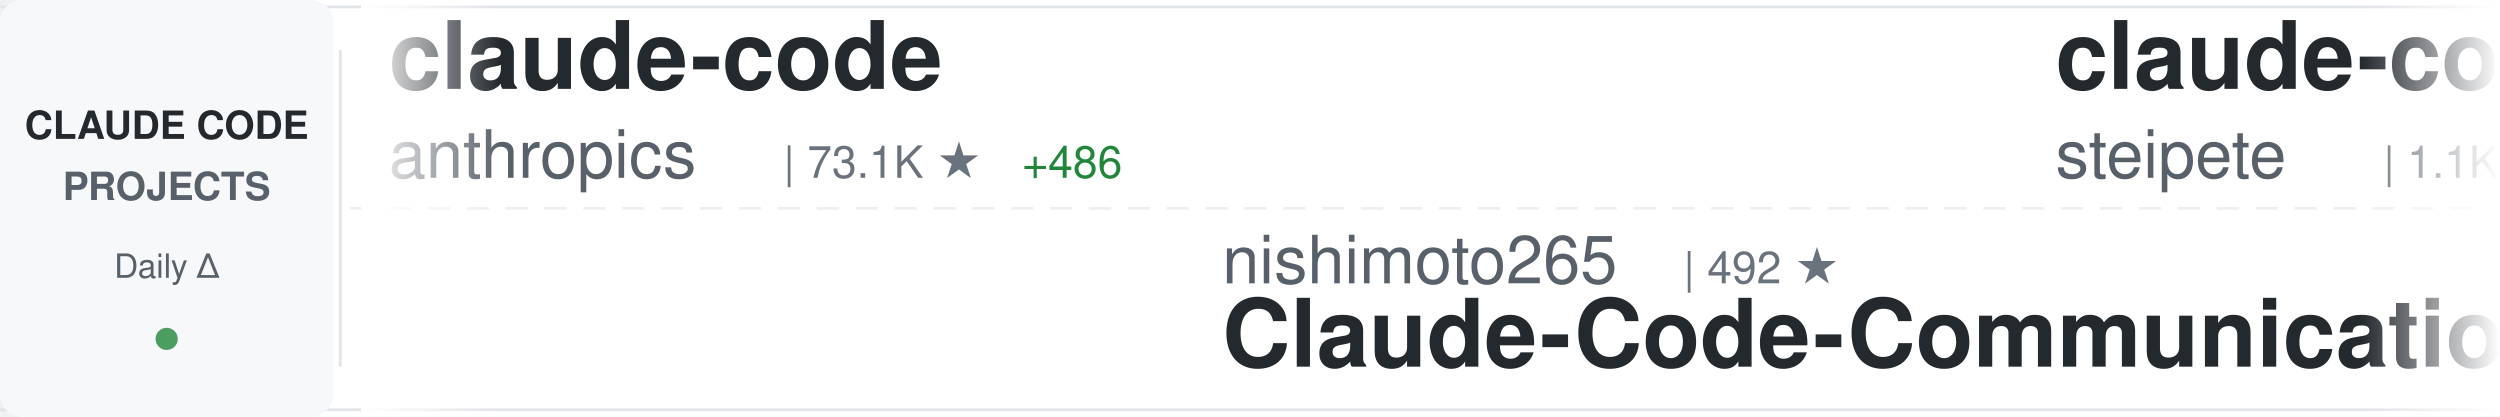
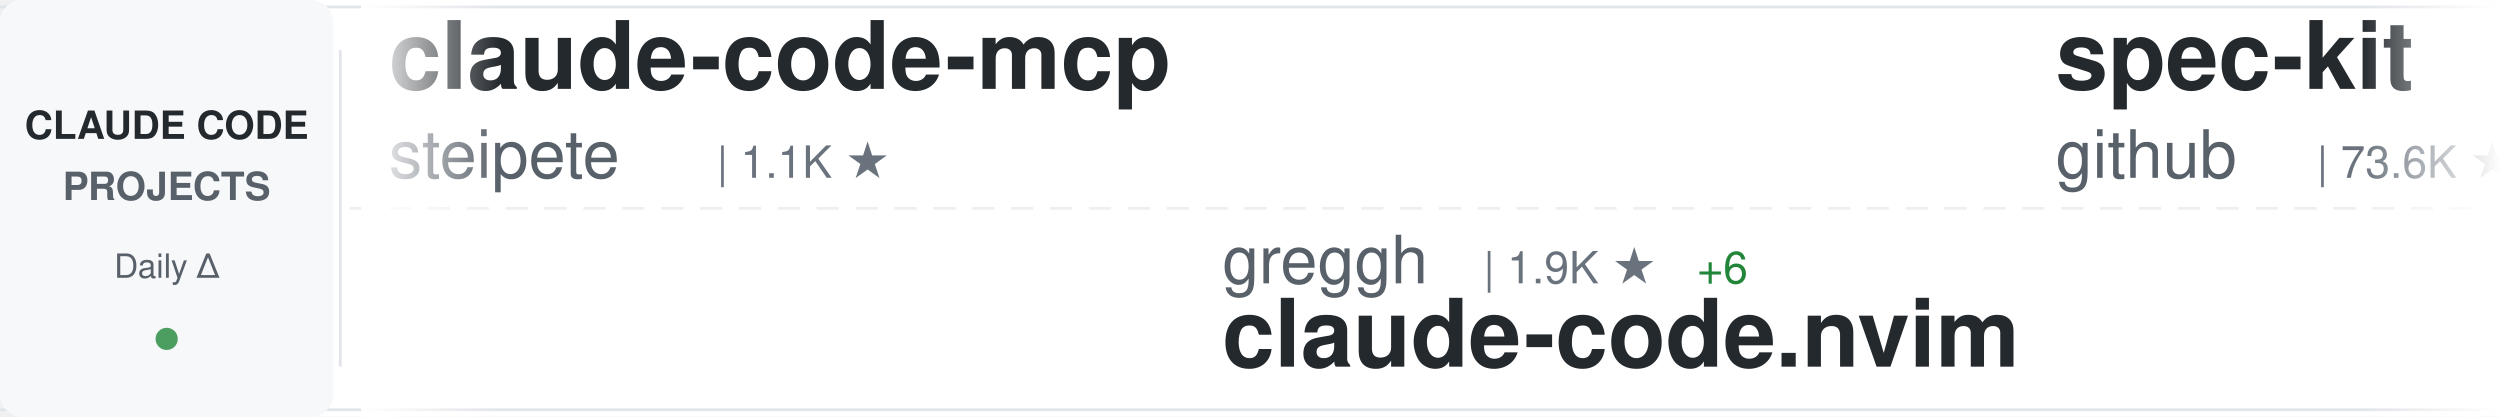
<svg xmlns="http://www.w3.org/2000/svg" width="900" height="150">
  <defs>
    <linearGradient id="awesomeLeftFade" x1="0%" y1="0%" x2="100%" y2="0%">
      <stop offset="0%" style="stop-color:#ffffff;stop-opacity:1" />
      <stop offset="100%" style="stop-color:#ffffff;stop-opacity:0" />
    </linearGradient>
    <linearGradient id="awesomeRightFade" x1="0%" y1="0%" x2="100%" y2="0%">
      <stop offset="0%" style="stop-color:#ffffff;stop-opacity:0" />
      <stop offset="100%" style="stop-color:#ffffff;stop-opacity:1" />
    </linearGradient>
  </defs>
  <rect width="900" height="150" fill="#ffffff" rx="8" />
  <rect x="0" y="2" width="900" height="1" fill="#e1e4e8" />
  <rect x="0" y="147" width="900" height="1" fill="#e1e4e8" />
  <line x1="0" y1="75" x2="900" y2="75" stroke="#e1e4e8" stroke-width="1" stroke-dasharray="8 6" opacity="0.6" />
  <rect x="0" y="0" width="120" height="150" fill="#f6f8fa" rx="8" />
  <text x="60" y="50" font-family="-apple-system, BlinkMacSystemFont, 'Segoe UI', Helvetica, Arial, sans-serif" font-size="14" font-weight="600" fill="#24292e" text-anchor="middle">CLAUDE CODE</text>
  <text x="60" y="72" font-family="-apple-system, BlinkMacSystemFont, 'Segoe UI', Helvetica, Arial, sans-serif" font-size="14" font-weight="600" fill="#586069" text-anchor="middle">PROJECTS</text>
  <text x="60" y="100" font-family="-apple-system, BlinkMacSystemFont, 'Segoe UI', Helvetica, Arial, sans-serif" font-size="12" font-weight="500" fill="#586069" text-anchor="middle">Daily Δ</text>
  <circle cx="60" cy="122" r="4" fill="#22863a" opacity="0.8" />
  <rect x="122" y="18" width="1" height="114" fill="#e1e4e8" />
  <clipPath id="awesomeTickerClip">
    <rect x="130" y="0" width="770" height="150" />
  </clipPath>
  <g clip-path="url(#awesomeTickerClip)">
    <g id="awesomeTickerItems">
      <animateTransform attributeName="transform" attributeType="XML" type="translate" from="0 0" to="-3000 0" dur="54s" repeatCount="indefinite" />
      <g transform="translate(0, 0)">
-         <text x="140" y="32" font-family="-apple-system, BlinkMacSystemFont, 'Segoe UI', Helvetica, Arial, sans-serif" font-size="34" font-weight="600" fill="#24292e">claude-code</text>
-         <text x="140" y="64" font-family="-apple-system, BlinkMacSystemFont, 'Segoe UI', Helvetica, Arial, sans-serif" font-size="24" font-weight="400" fill="#586069">anthropics</text>
-         <text x="282" y="64" font-family="-apple-system, BlinkMacSystemFont, 'Segoe UI', Helvetica, Arial, sans-serif" font-size="16" font-weight="500" fill="#6a737d">| 73.1K ★</text>
-         <text x="368" y="64" font-family="-apple-system, BlinkMacSystemFont, 'Segoe UI', Helvetica, Arial, sans-serif" font-size="16" font-weight="500" fill="#22863a"> +486</text>
+         <text x="140" y="32" font-family="-apple-system, BlinkMacSystemFont, 'Segoe UI', Helvetica, Arial, sans-serif" font-size="34" font-weight="600" fill="#24292e">claude-code-mcp</text>
+         <text x="140" y="64" font-family="-apple-system, BlinkMacSystemFont, 'Segoe UI', Helvetica, Arial, sans-serif" font-size="24" font-weight="400" fill="#586069">steipete</text>
+         <text x="258" y="64" font-family="-apple-system, BlinkMacSystemFont, 'Segoe UI', Helvetica, Arial, sans-serif" font-size="16" font-weight="500" fill="#6a737d">| 1.1K ★</text>
      </g>
      <g transform="translate(300, 0)">
+         <text x="140" y="102" font-family="-apple-system, BlinkMacSystemFont, 'Segoe UI', Helvetica, Arial, sans-serif" font-size="24" font-weight="400" fill="#586069">greggh</text>
+         <text x="234" y="102" font-family="-apple-system, BlinkMacSystemFont, 'Segoe UI', Helvetica, Arial, sans-serif" font-size="16" font-weight="500" fill="#6a737d">| 1.9K ★</text>
+         <text x="311" y="102" font-family="-apple-system, BlinkMacSystemFont, 'Segoe UI', Helvetica, Arial, sans-serif" font-size="16" font-weight="500" fill="#22863a"> +6</text>
+         <text x="140" y="132" font-family="-apple-system, BlinkMacSystemFont, 'Segoe UI', Helvetica, Arial, sans-serif" font-size="34" font-weight="600" fill="#24292e">claude-code.nvim</text>
+       </g>
+       <g transform="translate(600, 0)">
+         <text x="140" y="32" font-family="-apple-system, BlinkMacSystemFont, 'Segoe UI', Helvetica, Arial, sans-serif" font-size="34" font-weight="600" fill="#24292e">spec-kit</text>
+         <text x="140" y="64" font-family="-apple-system, BlinkMacSystemFont, 'Segoe UI', Helvetica, Arial, sans-serif" font-size="24" font-weight="400" fill="#586069">github</text>
+         <text x="234" y="64" font-family="-apple-system, BlinkMacSystemFont, 'Segoe UI', Helvetica, Arial, sans-serif" font-size="16" font-weight="500" fill="#6a737d">| 73.6K ★</text>
+         <text x="320" y="64" font-family="-apple-system, BlinkMacSystemFont, 'Segoe UI', Helvetica, Arial, sans-serif" font-size="16" font-weight="500" fill="#22863a"> +330</text>
+       </g>
+       <g transform="translate(900, 0)">
+         <text x="140" y="102" font-family="-apple-system, BlinkMacSystemFont, 'Segoe UI', Helvetica, Arial, sans-serif" font-size="24" font-weight="400" fill="#586069">carlvellotti</text>
+         <text x="306" y="102" font-family="-apple-system, BlinkMacSystemFont, 'Segoe UI', Helvetica, Arial, sans-serif" font-size="16" font-weight="500" fill="#6a737d">| 1.5K ★</text>
+         <text x="383" y="102" font-family="-apple-system, BlinkMacSystemFont, 'Segoe UI', Helvetica, Arial, sans-serif" font-size="16" font-weight="500" fill="#22863a"> +12</text>
+         <text x="140" y="132" font-family="-apple-system, BlinkMacSystemFont, 'Segoe UI', Helvetica, Arial, sans-serif" font-size="34" font-weight="600" fill="#24292e">claude-code-pm-course</text>
+       </g>
+       <g transform="translate(1200, 0)">
+         <text x="140" y="32" font-family="-apple-system, BlinkMacSystemFont, 'Segoe UI', Helvetica, Arial, sans-serif" font-size="34" font-weight="600" fill="#24292e">claude-code-tips</text>
+         <text x="140" y="64" font-family="-apple-system, BlinkMacSystemFont, 'Segoe UI', Helvetica, Arial, sans-serif" font-size="24" font-weight="400" fill="#586069">ykdojo</text>
+         <text x="234" y="64" font-family="-apple-system, BlinkMacSystemFont, 'Segoe UI', Helvetica, Arial, sans-serif" font-size="16" font-weight="500" fill="#6a737d">| 4.0K ★</text>
+         <text x="311" y="64" font-family="-apple-system, BlinkMacSystemFont, 'Segoe UI', Helvetica, Arial, sans-serif" font-size="16" font-weight="500" fill="#22863a"> +105</text>
+       </g>
+       <g transform="translate(1500, 0)">
+         <text x="140" y="102" font-family="-apple-system, BlinkMacSystemFont, 'Segoe UI', Helvetica, Arial, sans-serif" font-size="24" font-weight="400" fill="#586069">pchalasani</text>
+         <text x="282" y="102" font-family="-apple-system, BlinkMacSystemFont, 'Segoe UI', Helvetica, Arial, sans-serif" font-size="16" font-weight="500" fill="#6a737d">| 1.5K ★</text>
+         <text x="359" y="102" font-family="-apple-system, BlinkMacSystemFont, 'Segoe UI', Helvetica, Arial, sans-serif" font-size="16" font-weight="500" fill="#22863a"> +1</text>
+         <text x="140" y="132" font-family="-apple-system, BlinkMacSystemFont, 'Segoe UI', Helvetica, Arial, sans-serif" font-size="34" font-weight="600" fill="#24292e">claude-code-tools</text>
+       </g>
+       <g transform="translate(1800, 0)">
+         <text x="140" y="32" font-family="-apple-system, BlinkMacSystemFont, 'Segoe UI', Helvetica, Arial, sans-serif" font-size="34" font-weight="600" fill="#24292e">claude-code-settings</text>
+         <text x="140" y="64" font-family="-apple-system, BlinkMacSystemFont, 'Segoe UI', Helvetica, Arial, sans-serif" font-size="24" font-weight="400" fill="#586069">feiskyer</text>
+         <text x="258" y="64" font-family="-apple-system, BlinkMacSystemFont, 'Segoe UI', Helvetica, Arial, sans-serif" font-size="16" font-weight="500" fill="#6a737d">| 1.2K ★</text>
+         <text x="335" y="64" font-family="-apple-system, BlinkMacSystemFont, 'Segoe UI', Helvetica, Arial, sans-serif" font-size="16" font-weight="500" fill="#22863a"> +4</text>
+       </g>
+       <g transform="translate(2100, 0)">
        <text x="140" y="102" font-family="-apple-system, BlinkMacSystemFont, 'Segoe UI', Helvetica, Arial, sans-serif" font-size="24" font-weight="400" fill="#586069">nishimoto265</text>
        <text x="306" y="102" font-family="-apple-system, BlinkMacSystemFont, 'Segoe UI', Helvetica, Arial, sans-serif" font-size="16" font-weight="500" fill="#6a737d">| 492 ★</text>
        <text x="140" y="132" font-family="-apple-system, BlinkMacSystemFont, 'Segoe UI', Helvetica, Arial, sans-serif" font-size="34" font-weight="600" fill="#24292e">Claude-Code-Communicatio...</text>
      </g>
-       <g transform="translate(600, 0)">
+       <g transform="translate(2400, 0)">
+         <text x="140" y="32" font-family="-apple-system, BlinkMacSystemFont, 'Segoe UI', Helvetica, Arial, sans-serif" font-size="34" font-weight="600" fill="#24292e">claude-code-tresor</text>
+         <text x="140" y="64" font-family="-apple-system, BlinkMacSystemFont, 'Segoe UI', Helvetica, Arial, sans-serif" font-size="24" font-weight="400" fill="#586069">alirezarezvani</text>
+         <text x="330" y="64" font-family="-apple-system, BlinkMacSystemFont, 'Segoe UI', Helvetica, Arial, sans-serif" font-size="16" font-weight="500" fill="#6a737d">| 567 ★</text>
+         <text x="398" y="64" font-family="-apple-system, BlinkMacSystemFont, 'Segoe UI', Helvetica, Arial, sans-serif" font-size="16" font-weight="500" fill="#22863a"> +7</text>
+       </g>
+       <g transform="translate(2700, 0)">
+         <text x="140" y="102" font-family="-apple-system, BlinkMacSystemFont, 'Segoe UI', Helvetica, Arial, sans-serif" font-size="24" font-weight="400" fill="#586069">anthropics</text>
+         <text x="282" y="102" font-family="-apple-system, BlinkMacSystemFont, 'Segoe UI', Helvetica, Arial, sans-serif" font-size="16" font-weight="500" fill="#6a737d">| 73.2K ★</text>
+         <text x="368" y="102" font-family="-apple-system, BlinkMacSystemFont, 'Segoe UI', Helvetica, Arial, sans-serif" font-size="16" font-weight="500" fill="#22863a"> +481</text>
+         <text x="140" y="132" font-family="-apple-system, BlinkMacSystemFont, 'Segoe UI', Helvetica, Arial, sans-serif" font-size="34" font-weight="600" fill="#24292e">claude-code</text>
+       </g>
+       <g transform="translate(3000, 0)">
        <text x="140" y="32" font-family="-apple-system, BlinkMacSystemFont, 'Segoe UI', Helvetica, Arial, sans-serif" font-size="34" font-weight="600" fill="#24292e">claude-code-mcp</text>
        <text x="140" y="64" font-family="-apple-system, BlinkMacSystemFont, 'Segoe UI', Helvetica, Arial, sans-serif" font-size="24" font-weight="400" fill="#586069">steipete</text>
        <text x="258" y="64" font-family="-apple-system, BlinkMacSystemFont, 'Segoe UI', Helvetica, Arial, sans-serif" font-size="16" font-weight="500" fill="#6a737d">| 1.1K ★</text>
      </g>
-       <g transform="translate(900, 0)">
-         <text x="140" y="102" font-family="-apple-system, BlinkMacSystemFont, 'Segoe UI', Helvetica, Arial, sans-serif" font-size="24" font-weight="400" fill="#586069">pchalasani</text>
-         <text x="282" y="102" font-family="-apple-system, BlinkMacSystemFont, 'Segoe UI', Helvetica, Arial, sans-serif" font-size="16" font-weight="500" fill="#6a737d">| 1.5K ★</text>
-         <text x="359" y="102" font-family="-apple-system, BlinkMacSystemFont, 'Segoe UI', Helvetica, Arial, sans-serif" font-size="16" font-weight="500" fill="#22863a"> +4</text>
-         <text x="140" y="132" font-family="-apple-system, BlinkMacSystemFont, 'Segoe UI', Helvetica, Arial, sans-serif" font-size="34" font-weight="600" fill="#24292e">claude-code-tools</text>
-       </g>
-       <g transform="translate(1200, 0)">
-         <text x="140" y="32" font-family="-apple-system, BlinkMacSystemFont, 'Segoe UI', Helvetica, Arial, sans-serif" font-size="34" font-weight="600" fill="#24292e">claude-code-skills</text>
-         <text x="140" y="64" font-family="-apple-system, BlinkMacSystemFont, 'Segoe UI', Helvetica, Arial, sans-serif" font-size="24" font-weight="400" fill="#586069">daymade</text>
-         <text x="246" y="64" font-family="-apple-system, BlinkMacSystemFont, 'Segoe UI', Helvetica, Arial, sans-serif" font-size="16" font-weight="500" fill="#6a737d">| 619 ★</text>
-         <text x="314" y="64" font-family="-apple-system, BlinkMacSystemFont, 'Segoe UI', Helvetica, Arial, sans-serif" font-size="16" font-weight="500" fill="#22863a"> +3</text>
-       </g>
-       <g transform="translate(1500, 0)">
-         <text x="140" y="102" font-family="-apple-system, BlinkMacSystemFont, 'Segoe UI', Helvetica, Arial, sans-serif" font-size="24" font-weight="400" fill="#586069">slopus</text>
-         <text x="234" y="102" font-family="-apple-system, BlinkMacSystemFont, 'Segoe UI', Helvetica, Arial, sans-serif" font-size="16" font-weight="500" fill="#6a737d">| 14.1K ★</text>
-         <text x="320" y="102" font-family="-apple-system, BlinkMacSystemFont, 'Segoe UI', Helvetica, Arial, sans-serif" font-size="16" font-weight="500" fill="#22863a"> +99</text>
-         <text x="140" y="132" font-family="-apple-system, BlinkMacSystemFont, 'Segoe UI', Helvetica, Arial, sans-serif" font-size="34" font-weight="600" fill="#24292e">happy</text>
-       </g>
-       <g transform="translate(1800, 0)">
-         <text x="140" y="32" font-family="-apple-system, BlinkMacSystemFont, 'Segoe UI', Helvetica, Arial, sans-serif" font-size="34" font-weight="600" fill="#24292e">cc</text>
-         <text x="140" y="64" font-family="-apple-system, BlinkMacSystemFont, 'Segoe UI', Helvetica, Arial, sans-serif" font-size="24" font-weight="400" fill="#586069">kn1026</text>
-         <text x="234" y="64" font-family="-apple-system, BlinkMacSystemFont, 'Segoe UI', Helvetica, Arial, sans-serif" font-size="16" font-weight="500" fill="#6a737d">| 703 ★</text>
-       </g>
-       <g transform="translate(2100, 0)">
-         <text x="140" y="102" font-family="-apple-system, BlinkMacSystemFont, 'Segoe UI', Helvetica, Arial, sans-serif" font-size="24" font-weight="400" fill="#586069">router-for-me</text>
-         <text x="318" y="102" font-family="-apple-system, BlinkMacSystemFont, 'Segoe UI', Helvetica, Arial, sans-serif" font-size="16" font-weight="500" fill="#6a737d">| 12.9K ★</text>
-         <text x="404" y="102" font-family="-apple-system, BlinkMacSystemFont, 'Segoe UI', Helvetica, Arial, sans-serif" font-size="16" font-weight="500" fill="#22863a"> +304</text>
-         <text x="140" y="132" font-family="-apple-system, BlinkMacSystemFont, 'Segoe UI', Helvetica, Arial, sans-serif" font-size="34" font-weight="600" fill="#24292e">CLIProxyAPI</text>
-       </g>
-       <g transform="translate(2400, 0)">
-         <text x="140" y="32" font-family="-apple-system, BlinkMacSystemFont, 'Segoe UI', Helvetica, Arial, sans-serif" font-size="34" font-weight="600" fill="#24292e">browser-use</text>
-         <text x="140" y="64" font-family="-apple-system, BlinkMacSystemFont, 'Segoe UI', Helvetica, Arial, sans-serif" font-size="24" font-weight="400" fill="#586069">browser-use</text>
-         <text x="294" y="64" font-family="-apple-system, BlinkMacSystemFont, 'Segoe UI', Helvetica, Arial, sans-serif" font-size="16" font-weight="500" fill="#6a737d">| 79.5K ★</text>
-         <text x="380" y="64" font-family="-apple-system, BlinkMacSystemFont, 'Segoe UI', Helvetica, Arial, sans-serif" font-size="16" font-weight="500" fill="#22863a"> +110</text>
-       </g>
-       <g transform="translate(2700, 0)">
-         <text x="140" y="102" font-family="-apple-system, BlinkMacSystemFont, 'Segoe UI', Helvetica, Arial, sans-serif" font-size="24" font-weight="400" fill="#586069">code-yeongyu</text>
-         <text x="306" y="102" font-family="-apple-system, BlinkMacSystemFont, 'Segoe UI', Helvetica, Arial, sans-serif" font-size="16" font-weight="500" fill="#6a737d">| 36.5K ★</text>
-         <text x="392" y="102" font-family="-apple-system, BlinkMacSystemFont, 'Segoe UI', Helvetica, Arial, sans-serif" font-size="16" font-weight="500" fill="#22863a"> +388</text>
-         <text x="140" y="132" font-family="-apple-system, BlinkMacSystemFont, 'Segoe UI', Helvetica, Arial, sans-serif" font-size="34" font-weight="600" fill="#24292e">oh-my-opencode</text>
-       </g>
-       <g transform="translate(3000, 0)">
-         <text x="140" y="32" font-family="-apple-system, BlinkMacSystemFont, 'Segoe UI', Helvetica, Arial, sans-serif" font-size="34" font-weight="600" fill="#24292e">claude-code</text>
-         <text x="140" y="64" font-family="-apple-system, BlinkMacSystemFont, 'Segoe UI', Helvetica, Arial, sans-serif" font-size="24" font-weight="400" fill="#586069">anthropics</text>
-         <text x="282" y="64" font-family="-apple-system, BlinkMacSystemFont, 'Segoe UI', Helvetica, Arial, sans-serif" font-size="16" font-weight="500" fill="#6a737d">| 73.1K ★</text>
-         <text x="368" y="64" font-family="-apple-system, BlinkMacSystemFont, 'Segoe UI', Helvetica, Arial, sans-serif" font-size="16" font-weight="500" fill="#22863a"> +486</text>
-       </g>
      <g transform="translate(3300, 0)">
-         <text x="140" y="102" font-family="-apple-system, BlinkMacSystemFont, 'Segoe UI', Helvetica, Arial, sans-serif" font-size="24" font-weight="400" fill="#586069">nishimoto265</text>
-         <text x="306" y="102" font-family="-apple-system, BlinkMacSystemFont, 'Segoe UI', Helvetica, Arial, sans-serif" font-size="16" font-weight="500" fill="#6a737d">| 492 ★</text>
-         <text x="140" y="132" font-family="-apple-system, BlinkMacSystemFont, 'Segoe UI', Helvetica, Arial, sans-serif" font-size="34" font-weight="600" fill="#24292e">Claude-Code-Communicatio...</text>
+         <text x="140" y="102" font-family="-apple-system, BlinkMacSystemFont, 'Segoe UI', Helvetica, Arial, sans-serif" font-size="24" font-weight="400" fill="#586069">greggh</text>
+         <text x="234" y="102" font-family="-apple-system, BlinkMacSystemFont, 'Segoe UI', Helvetica, Arial, sans-serif" font-size="16" font-weight="500" fill="#6a737d">| 1.9K ★</text>
+         <text x="311" y="102" font-family="-apple-system, BlinkMacSystemFont, 'Segoe UI', Helvetica, Arial, sans-serif" font-size="16" font-weight="500" fill="#22863a"> +6</text>
+         <text x="140" y="132" font-family="-apple-system, BlinkMacSystemFont, 'Segoe UI', Helvetica, Arial, sans-serif" font-size="34" font-weight="600" fill="#24292e">claude-code.nvim</text>
      </g>
      <g transform="translate(3600, 0)">
-         <text x="140" y="32" font-family="-apple-system, BlinkMacSystemFont, 'Segoe UI', Helvetica, Arial, sans-serif" font-size="34" font-weight="600" fill="#24292e">claude-code-mcp</text>
-         <text x="140" y="64" font-family="-apple-system, BlinkMacSystemFont, 'Segoe UI', Helvetica, Arial, sans-serif" font-size="24" font-weight="400" fill="#586069">steipete</text>
-         <text x="258" y="64" font-family="-apple-system, BlinkMacSystemFont, 'Segoe UI', Helvetica, Arial, sans-serif" font-size="16" font-weight="500" fill="#6a737d">| 1.1K ★</text>
+         <text x="140" y="32" font-family="-apple-system, BlinkMacSystemFont, 'Segoe UI', Helvetica, Arial, sans-serif" font-size="34" font-weight="600" fill="#24292e">spec-kit</text>
+         <text x="140" y="64" font-family="-apple-system, BlinkMacSystemFont, 'Segoe UI', Helvetica, Arial, sans-serif" font-size="24" font-weight="400" fill="#586069">github</text>
+         <text x="234" y="64" font-family="-apple-system, BlinkMacSystemFont, 'Segoe UI', Helvetica, Arial, sans-serif" font-size="16" font-weight="500" fill="#6a737d">| 73.6K ★</text>
+         <text x="320" y="64" font-family="-apple-system, BlinkMacSystemFont, 'Segoe UI', Helvetica, Arial, sans-serif" font-size="16" font-weight="500" fill="#22863a"> +330</text>
      </g>
      <g transform="translate(3900, 0)">
-         <text x="140" y="102" font-family="-apple-system, BlinkMacSystemFont, 'Segoe UI', Helvetica, Arial, sans-serif" font-size="24" font-weight="400" fill="#586069">pchalasani</text>
-         <text x="282" y="102" font-family="-apple-system, BlinkMacSystemFont, 'Segoe UI', Helvetica, Arial, sans-serif" font-size="16" font-weight="500" fill="#6a737d">| 1.5K ★</text>
-         <text x="359" y="102" font-family="-apple-system, BlinkMacSystemFont, 'Segoe UI', Helvetica, Arial, sans-serif" font-size="16" font-weight="500" fill="#22863a"> +4</text>
-         <text x="140" y="132" font-family="-apple-system, BlinkMacSystemFont, 'Segoe UI', Helvetica, Arial, sans-serif" font-size="34" font-weight="600" fill="#24292e">claude-code-tools</text>
+         <text x="140" y="102" font-family="-apple-system, BlinkMacSystemFont, 'Segoe UI', Helvetica, Arial, sans-serif" font-size="24" font-weight="400" fill="#586069">carlvellotti</text>
+         <text x="306" y="102" font-family="-apple-system, BlinkMacSystemFont, 'Segoe UI', Helvetica, Arial, sans-serif" font-size="16" font-weight="500" fill="#6a737d">| 1.5K ★</text>
+         <text x="383" y="102" font-family="-apple-system, BlinkMacSystemFont, 'Segoe UI', Helvetica, Arial, sans-serif" font-size="16" font-weight="500" fill="#22863a"> +12</text>
+         <text x="140" y="132" font-family="-apple-system, BlinkMacSystemFont, 'Segoe UI', Helvetica, Arial, sans-serif" font-size="34" font-weight="600" fill="#24292e">claude-code-pm-course</text>
      </g>
    </g>
  </g>
  <rect x="130" y="0" width="50" height="150" fill="url(#awesomeLeftFade)" />
  <rect x="850" y="0" width="50" height="150" fill="url(#awesomeRightFade)" />
</svg>
